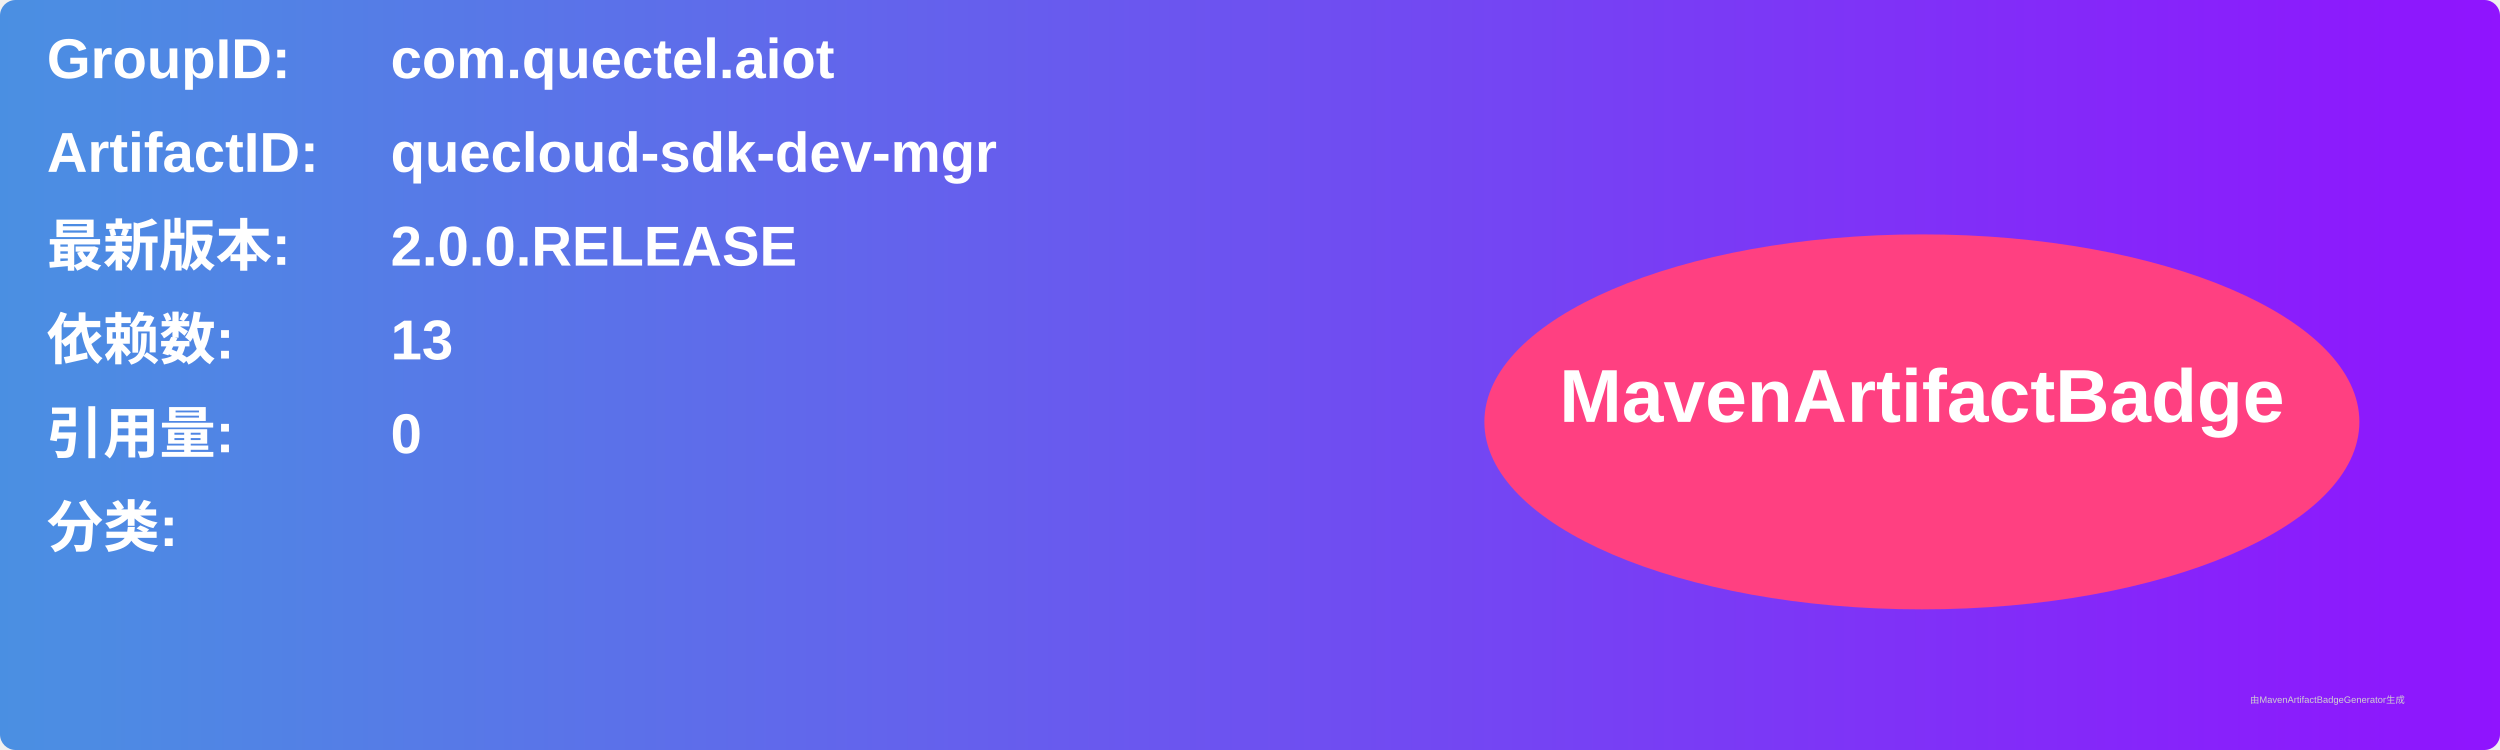
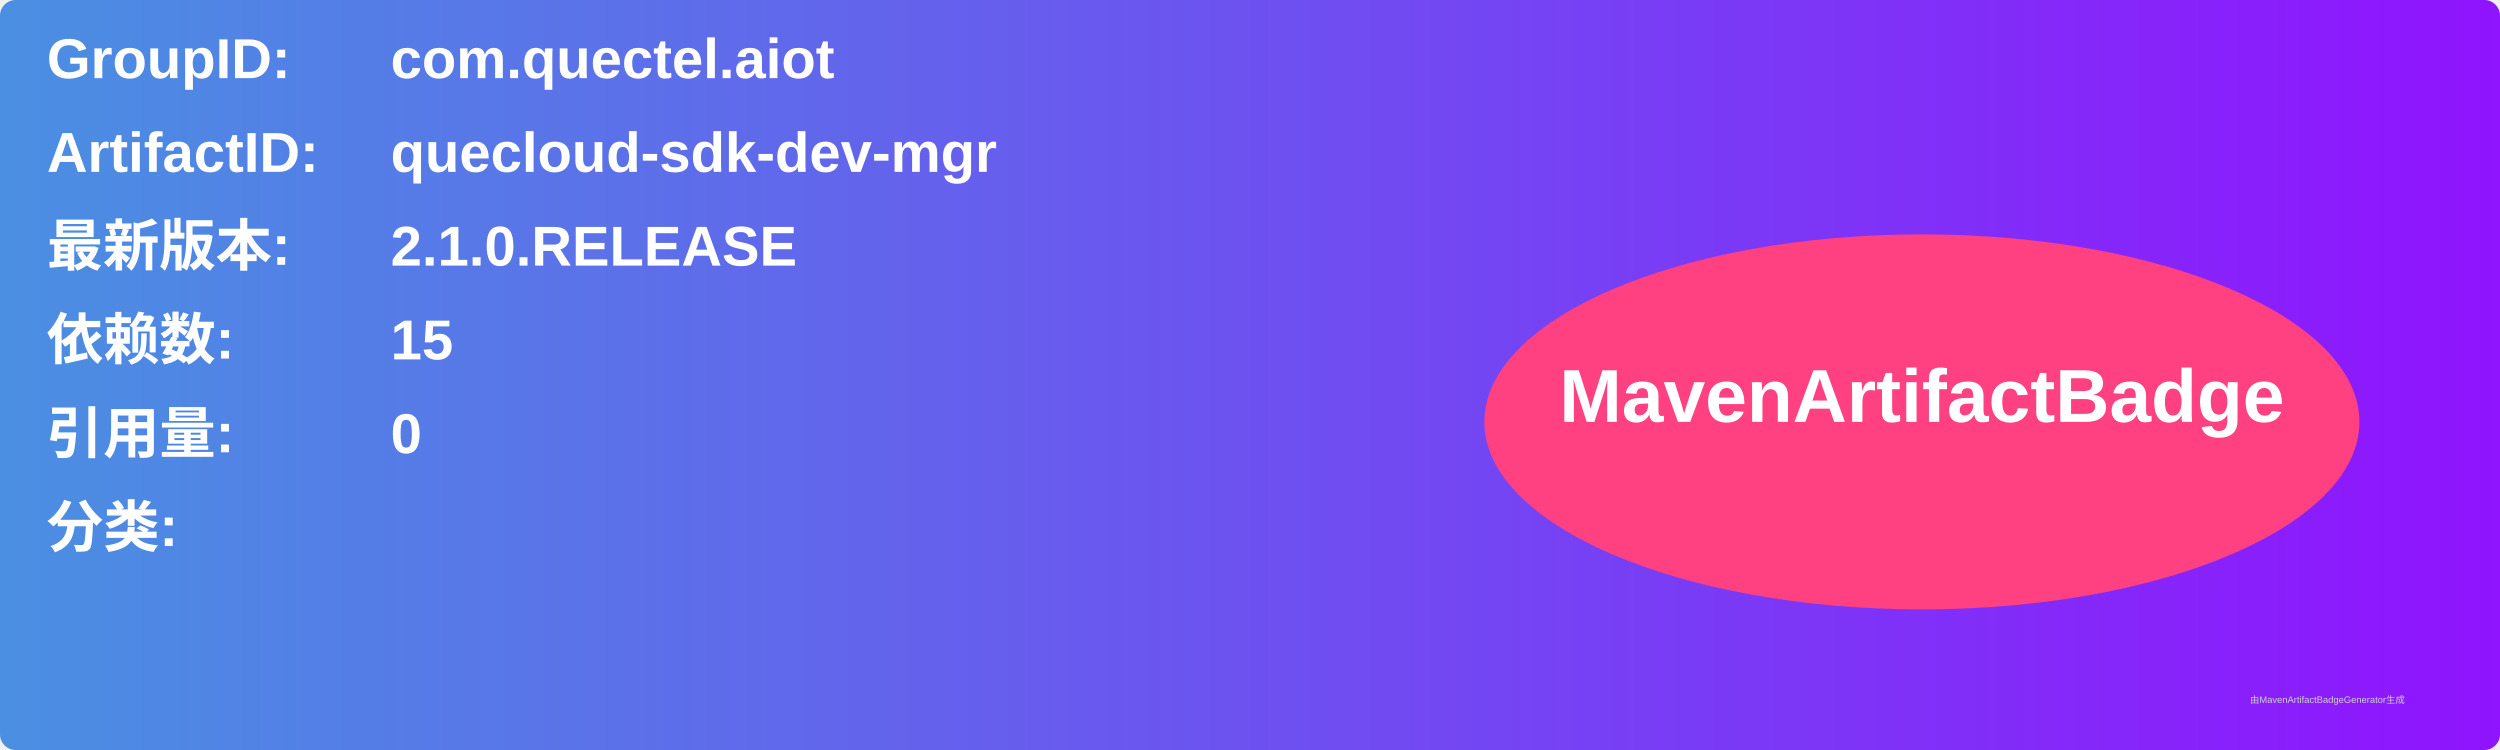
<svg xmlns="http://www.w3.org/2000/svg" width="800" height="240" viewBox="0 0 800 240">
  <linearGradient id="grad" x1="0%" y1="0%" x2="100%" y2="0%">
    <stop offset="0%" stop-color="#4a90e2" />
    <stop offset="100%" stop-color="#9013fe" />
  </linearGradient>
  <rect width="100%" height="100%" rx="5" ry="5" fill="url(#grad)" />
  <g transform="translate(15, 15)">
    <text x="0" y="10" font-family="Arial" font-size="18" fill="white" font-weight="bold" width="260">GroupID:</text>
    <text x="110" y="10" font-family="Arial" font-size="18" fill="white" font-weight="bold" width="460">com.quectel.aiot</text>
    <text x="0" y="40" font-family="Arial" font-size="18" fill="white" font-weight="bold" width="260">ArtifactID:</text>
    <text x="110" y="40" font-family="Arial" font-size="18" fill="white" font-weight="bold" width="460">quecloud-sdk-dev-mgr</text>
    <text x="0" y="70" font-family="Arial" font-size="18" fill="white" font-weight="bold">最新版本:</text>
    <text x="110" y="70" font-family="Arial" font-size="18" fill="white" font-weight="bold">
-       <tspan font-weight="bold">2.0.0.RELEASE</tspan>
+       <tspan font-weight="bold">2.1.0.RELEASE</tspan>
    </text>
    <text x="0" y="100" font-family="Arial" font-size="18" fill="white" font-weight="bold">依赖数: </text>
    <text x="110" y="100" font-family="Arial" font-size="18" fill="white">
-       <tspan font-weight="bold">13</tspan>
+       <tspan font-weight="bold">15</tspan>
    </text>
    <text x="0" y="130" font-family="Arial" font-size="18" fill="white" font-weight="bold">引用量: </text>
    <text x="110" y="130" font-family="Arial" font-size="18" fill="white">
      <tspan font-weight="bold">0</tspan>
    </text>
    <text x="0" y="160" font-family="Arial" font-size="18" fill="white" font-weight="bold">分类:</text>
    <text x="10" y="190" font-family="Arial" font-size="10" fill="white">
      <tspan font-weight="bold" />
    </text>
    <ellipse cx="600" cy="120" rx="140" ry="60" fill="#ff4081" />
    <text x="600" y="120" text-anchor="middle" font-family="Arial" font-size="24" fill="white" font-weight="bold">MavenArtifactBadge</text>
  </g>
  <text x="720" y="225" font-family="Arial" font-size="3" fill="#d0d0d0">由MavenArtifactBadgeGenerator生成</text>
</svg>
